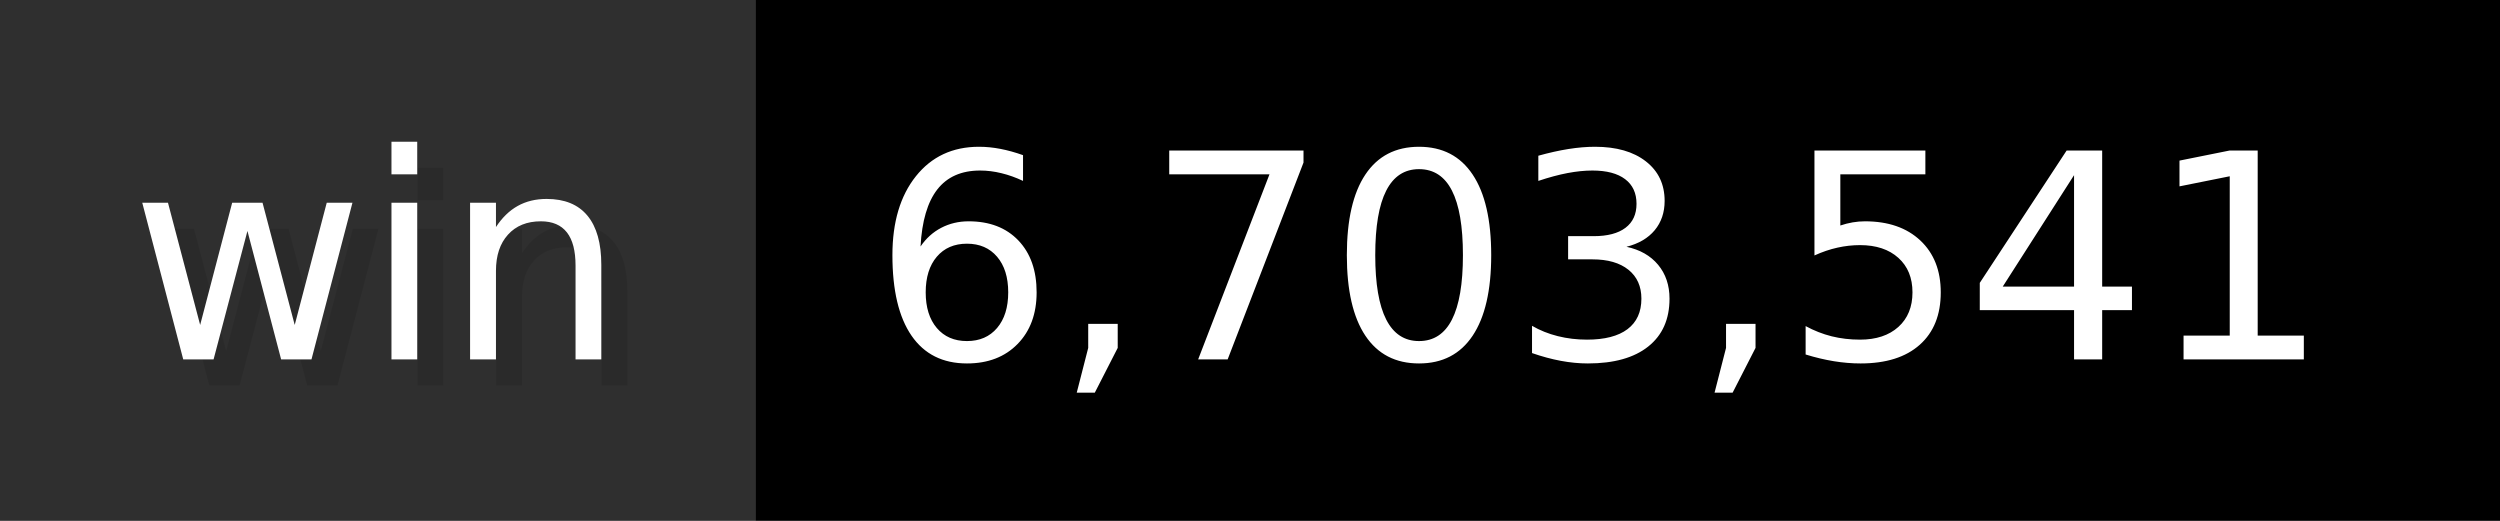
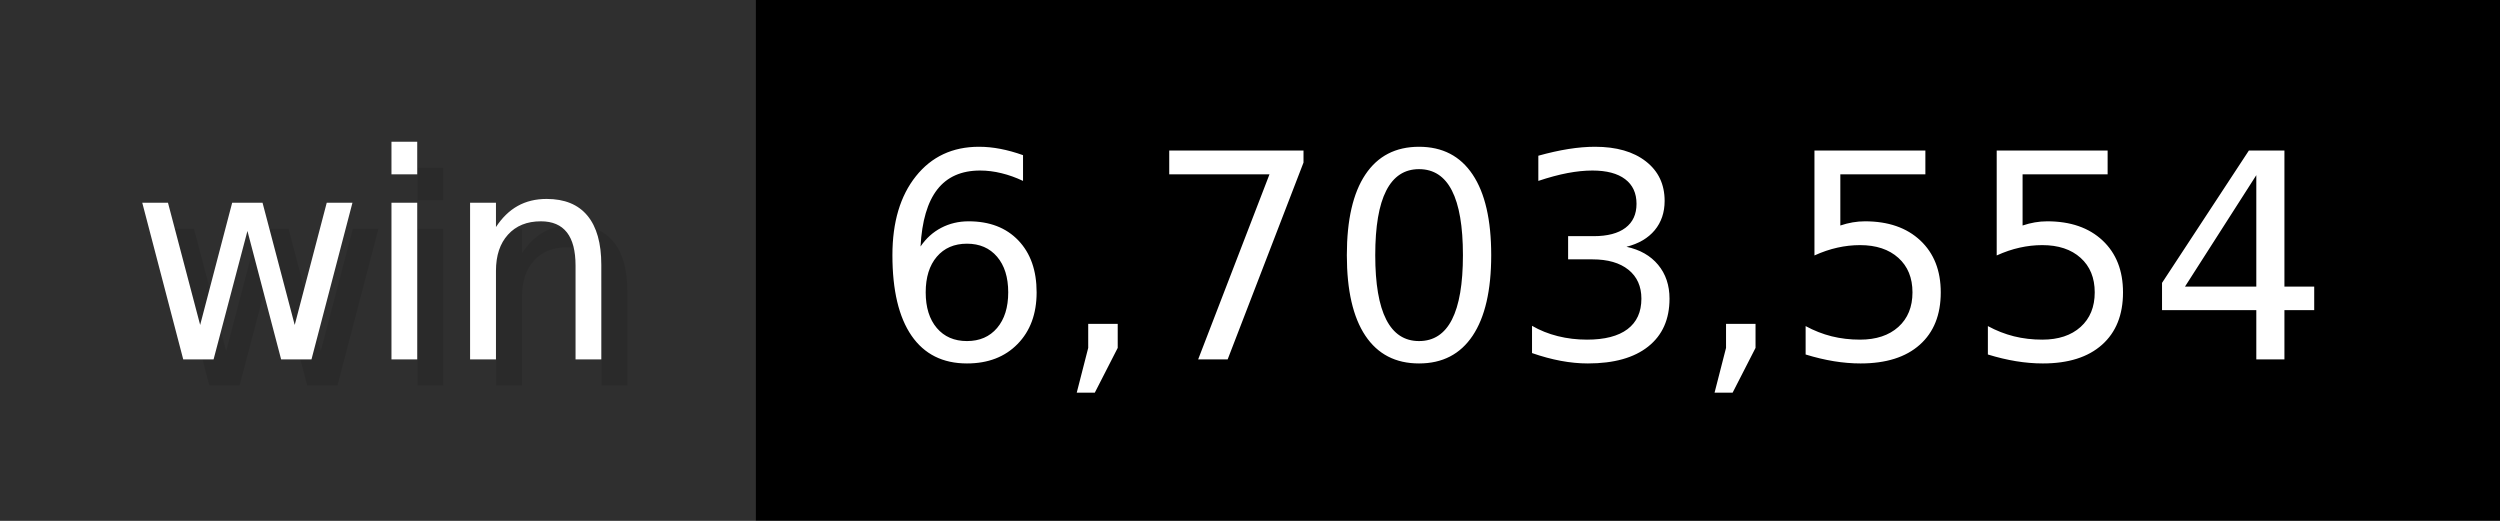
- <svg xmlns="http://www.w3.org/2000/svg" width="96" height="20" viewBox="0 0 960 200" role="img" aria-label="win: 6,703,541">
+ <svg xmlns="http://www.w3.org/2000/svg" width="96" height="20" viewBox="0 0 960 200" role="img" aria-label="win: 6,703,554">
  <g>
    <rect fill="#2F2F2F" width="290" height="200" />
    <rect fill="#" x="290" width="670" height="200" />
  </g>
  <g aria-hidden="true" fill="#fff" text-anchor="start" font-family="Verdana,DejaVu Sans,sans-serif" font-size="110">
    <text x="60" y="148" textLength="190" fill="#000" opacity="0.1">win</text>
    <text x="50" y="138" textLength="190">win</text>
-     <text x="345" y="148" textLength="570" fill="#000" opacity="0.1">6,703,541</text>
-     <text x="335" y="138" textLength="570">6,703,541</text>
+     <text x="345" y="148" textLength="570" fill="#000" opacity="0.1">6,703,554</text>
+     <text x="335" y="138" textLength="570">6,703,554</text>
  </g>
</svg>
